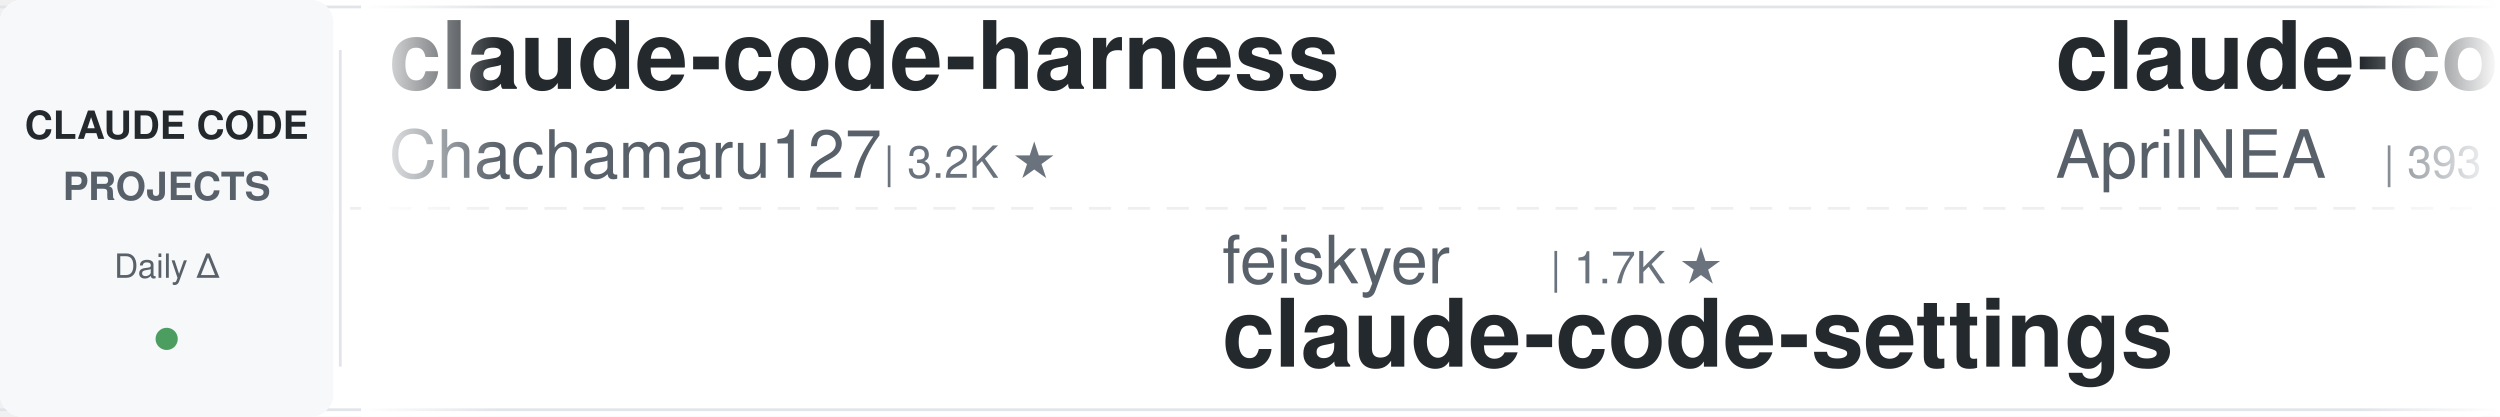
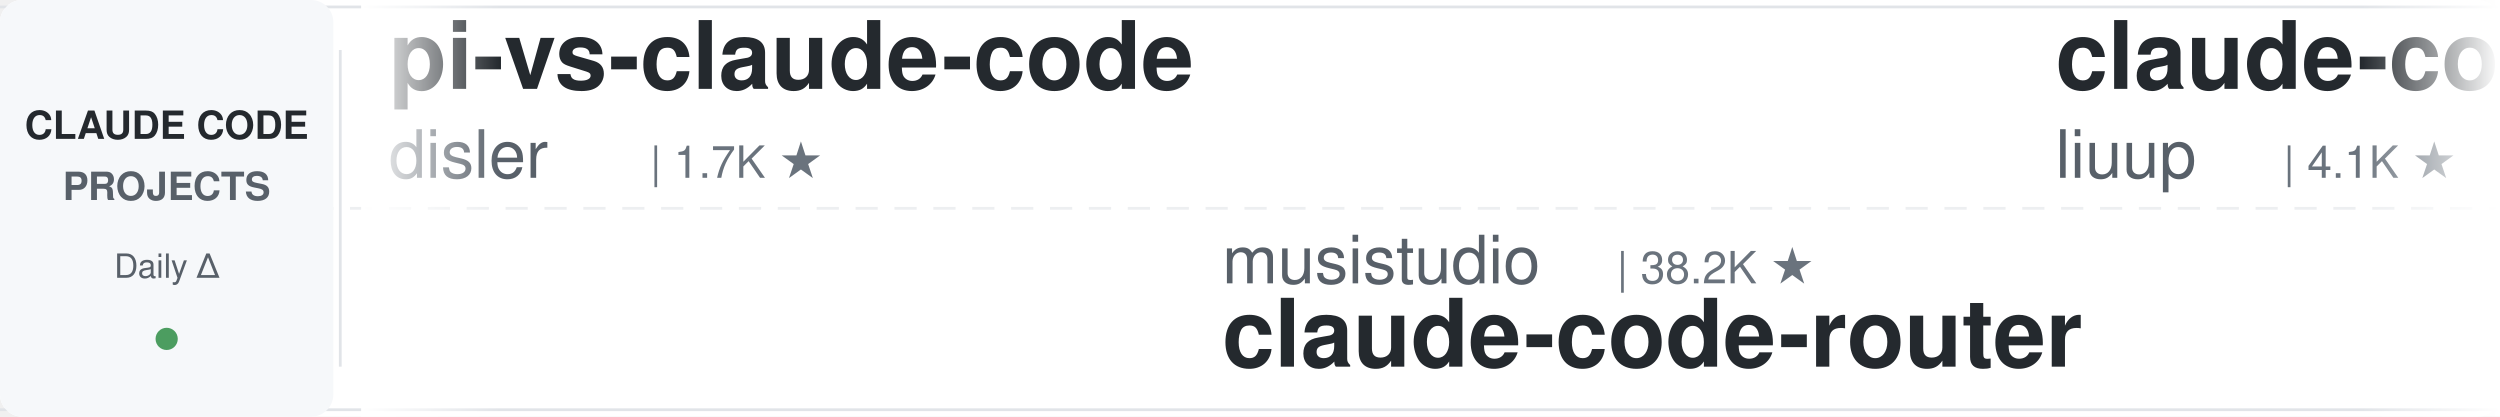
<svg xmlns="http://www.w3.org/2000/svg" width="900" height="150">
  <defs>
    <linearGradient id="leftFade" x1="0%" y1="0%" x2="100%" y2="0%">
      <stop offset="0%" style="stop-color:#ffffff;stop-opacity:1" />
      <stop offset="100%" style="stop-color:#ffffff;stop-opacity:0" />
    </linearGradient>
    <linearGradient id="rightFade" x1="0%" y1="0%" x2="100%" y2="0%">
      <stop offset="0%" style="stop-color:#ffffff;stop-opacity:0" />
      <stop offset="100%" style="stop-color:#ffffff;stop-opacity:1" />
    </linearGradient>
  </defs>
  <rect width="900" height="150" fill="#ffffff" rx="8" />
  <rect x="0" y="2" width="900" height="1" fill="#e1e4e8" />
  <rect x="0" y="147" width="900" height="1" fill="#e1e4e8" />
  <line x1="0" y1="75" x2="900" y2="75" stroke="#e1e4e8" stroke-width="1" stroke-dasharray="8 6" opacity="0.6" />
  <rect x="0" y="0" width="120" height="150" fill="#f6f8fa" rx="8" />
  <text x="60" y="50" font-family="-apple-system, BlinkMacSystemFont, 'Segoe UI', Helvetica, Arial, sans-serif" font-size="14" font-weight="600" fill="#24292e" text-anchor="middle">CLAUDE CODE</text>
  <text x="60" y="72" font-family="-apple-system, BlinkMacSystemFont, 'Segoe UI', Helvetica, Arial, sans-serif" font-size="14" font-weight="600" fill="#586069" text-anchor="middle">PROJECTS</text>
  <text x="60" y="100" font-family="-apple-system, BlinkMacSystemFont, 'Segoe UI', Helvetica, Arial, sans-serif" font-size="12" font-weight="500" fill="#586069" text-anchor="middle">Daily Δ</text>
  <circle cx="60" cy="122" r="4" fill="#22863a" opacity="0.8" />
  <rect x="122" y="18" width="1" height="114" fill="#e1e4e8" />
  <clipPath id="tickerClip">
    <rect x="130" y="0" width="770" height="150" />
  </clipPath>
  <g clip-path="url(#tickerClip)">
    <g id="tickerItems">
      <animateTransform attributeName="transform" attributeType="XML" type="translate" from="0 0" to="-3000 0" dur="54s" repeatCount="indefinite" />
      <g transform="translate(0, 0)">
-         <text x="140" y="32" font-family="-apple-system, BlinkMacSystemFont, 'Segoe UI', Helvetica, Arial, sans-serif" font-size="34" font-weight="600" fill="#24292e">claude-code-harness</text>
-         <text x="140" y="64" font-family="-apple-system, BlinkMacSystemFont, 'Segoe UI', Helvetica, Arial, sans-serif" font-size="24" font-weight="400" fill="#586069">Chachamaru127</text>
-         <text x="318" y="64" font-family="-apple-system, BlinkMacSystemFont, 'Segoe UI', Helvetica, Arial, sans-serif" font-size="16" font-weight="500" fill="#6a737d">| 3.2K ★</text>
+         <text x="140" y="32" font-family="-apple-system, BlinkMacSystemFont, 'Segoe UI', Helvetica, Arial, sans-serif" font-size="34" font-weight="600" fill="#24292e">pi-vs-claude-code</text>
+         <text x="140" y="64" font-family="-apple-system, BlinkMacSystemFont, 'Segoe UI', Helvetica, Arial, sans-serif" font-size="24" font-weight="400" fill="#586069">disler</text>
+         <text x="234" y="64" font-family="-apple-system, BlinkMacSystemFont, 'Segoe UI', Helvetica, Arial, sans-serif" font-size="16" font-weight="500" fill="#6a737d">| 1.7K ★</text>
      </g>
      <g transform="translate(300, 0)">
-         <text x="140" y="102" font-family="-apple-system, BlinkMacSystemFont, 'Segoe UI', Helvetica, Arial, sans-serif" font-size="24" font-weight="400" fill="#586069">feiskyer</text>
-         <text x="258" y="102" font-family="-apple-system, BlinkMacSystemFont, 'Segoe UI', Helvetica, Arial, sans-serif" font-size="16" font-weight="500" fill="#6a737d">| 1.7K ★</text>
-         <text x="140" y="132" font-family="-apple-system, BlinkMacSystemFont, 'Segoe UI', Helvetica, Arial, sans-serif" font-size="34" font-weight="600" fill="#24292e">claude-code-settings</text>
+         <text x="140" y="102" font-family="-apple-system, BlinkMacSystemFont, 'Segoe UI', Helvetica, Arial, sans-serif" font-size="24" font-weight="400" fill="#586069">musistudio</text>
+         <text x="282" y="102" font-family="-apple-system, BlinkMacSystemFont, 'Segoe UI', Helvetica, Arial, sans-serif" font-size="16" font-weight="500" fill="#6a737d">| 38.2K ★</text>
+         <text x="140" y="132" font-family="-apple-system, BlinkMacSystemFont, 'Segoe UI', Helvetica, Arial, sans-serif" font-size="34" font-weight="600" fill="#24292e">claude-code-router</text>
      </g>
      <g transform="translate(600, 0)">
-         <text x="140" y="32" font-family="-apple-system, BlinkMacSystemFont, 'Segoe UI', Helvetica, Arial, sans-serif" font-size="34" font-weight="600" fill="#24292e">claude-code-source</text>
-         <text x="140" y="64" font-family="-apple-system, BlinkMacSystemFont, 'Segoe UI', Helvetica, Arial, sans-serif" font-size="24" font-weight="400" fill="#586069">AprilNEA</text>
-         <text x="258" y="64" font-family="-apple-system, BlinkMacSystemFont, 'Segoe UI', Helvetica, Arial, sans-serif" font-size="16" font-weight="500" fill="#6a737d">| 393 ★</text>
+         <text x="140" y="32" font-family="-apple-system, BlinkMacSystemFont, 'Segoe UI', Helvetica, Arial, sans-serif" font-size="34" font-weight="600" fill="#24292e">claude-code-analysis</text>
+         <text x="140" y="64" font-family="-apple-system, BlinkMacSystemFont, 'Segoe UI', Helvetica, Arial, sans-serif" font-size="24" font-weight="400" fill="#586069">liuup</text>
+         <text x="222" y="64" font-family="-apple-system, BlinkMacSystemFont, 'Segoe UI', Helvetica, Arial, sans-serif" font-size="16" font-weight="500" fill="#6a737d">| 4.1K ★</text>
      </g>
      <g transform="translate(900, 0)">
-         <text x="140" y="102" font-family="-apple-system, BlinkMacSystemFont, 'Segoe UI', Helvetica, Arial, sans-serif" font-size="24" font-weight="400" fill="#586069">FlorianBruniaux</text>
-         <text x="342" y="102" font-family="-apple-system, BlinkMacSystemFont, 'Segoe UI', Helvetica, Arial, sans-serif" font-size="16" font-weight="500" fill="#6a737d">| 6.5K ★</text>
-         <text x="140" y="132" font-family="-apple-system, BlinkMacSystemFont, 'Segoe UI', Helvetica, Arial, sans-serif" font-size="34" font-weight="600" fill="#24292e">claude-code-ultimate-gui...</text>
+         <text x="140" y="102" font-family="-apple-system, BlinkMacSystemFont, 'Segoe UI', Helvetica, Arial, sans-serif" font-size="24" font-weight="400" fill="#586069">LING71671</text>
+         <text x="270" y="102" font-family="-apple-system, BlinkMacSystemFont, 'Segoe UI', Helvetica, Arial, sans-serif" font-size="16" font-weight="500" fill="#6a737d">| 994 ★</text>
+         <text x="140" y="132" font-family="-apple-system, BlinkMacSystemFont, 'Segoe UI', Helvetica, Arial, sans-serif" font-size="34" font-weight="600" fill="#24292e">Open-ClaudeCode</text>
      </g>
      <g transform="translate(1200, 0)">
-         <text x="140" y="32" font-family="-apple-system, BlinkMacSystemFont, 'Segoe UI', Helvetica, Arial, sans-serif" font-size="34" font-weight="600" fill="#24292e">claude-code-rust</text>
-         <text x="140" y="64" font-family="-apple-system, BlinkMacSystemFont, 'Segoe UI', Helvetica, Arial, sans-serif" font-size="24" font-weight="400" fill="#586069">lorryjovens-hub</text>
-         <text x="342" y="64" font-family="-apple-system, BlinkMacSystemFont, 'Segoe UI', Helvetica, Arial, sans-serif" font-size="16" font-weight="500" fill="#6a737d">| 1.7K ★</text>
+         <text x="140" y="32" font-family="-apple-system, BlinkMacSystemFont, 'Segoe UI', Helvetica, Arial, sans-serif" font-size="34" font-weight="600" fill="#24292e">claude-code-prompts</text>
+         <text x="140" y="64" font-family="-apple-system, BlinkMacSystemFont, 'Segoe UI', Helvetica, Arial, sans-serif" font-size="24" font-weight="400" fill="#586069">repowise-dev</text>
+         <text x="306" y="64" font-family="-apple-system, BlinkMacSystemFont, 'Segoe UI', Helvetica, Arial, sans-serif" font-size="16" font-weight="500" fill="#6a737d">| 1.2K ★</text>
      </g>
      <g transform="translate(1500, 0)">
-         <text x="140" y="102" font-family="-apple-system, BlinkMacSystemFont, 'Segoe UI', Helvetica, Arial, sans-serif" font-size="24" font-weight="400" fill="#586069">1rgs</text>
-         <text x="210" y="102" font-family="-apple-system, BlinkMacSystemFont, 'Segoe UI', Helvetica, Arial, sans-serif" font-size="16" font-weight="500" fill="#6a737d">| 3.8K ★</text>
-         <text x="140" y="132" font-family="-apple-system, BlinkMacSystemFont, 'Segoe UI', Helvetica, Arial, sans-serif" font-size="34" font-weight="600" fill="#24292e">claude-code-proxy</text>
+         <text x="140" y="102" font-family="-apple-system, BlinkMacSystemFont, 'Segoe UI', Helvetica, Arial, sans-serif" font-size="24" font-weight="400" fill="#586069">zebbern</text>
+         <text x="246" y="102" font-family="-apple-system, BlinkMacSystemFont, 'Segoe UI', Helvetica, Arial, sans-serif" font-size="16" font-weight="500" fill="#6a737d">| 4.7K ★</text>
+         <text x="140" y="132" font-family="-apple-system, BlinkMacSystemFont, 'Segoe UI', Helvetica, Arial, sans-serif" font-size="34" font-weight="600" fill="#24292e">claude-code-guide</text>
      </g>
      <g transform="translate(1800, 0)">
+         <text x="140" y="32" font-family="-apple-system, BlinkMacSystemFont, 'Segoe UI', Helvetica, Arial, sans-serif" font-size="34" font-weight="600" fill="#24292e">claude-code-hooks-master...</text>
+         <text x="140" y="64" font-family="-apple-system, BlinkMacSystemFont, 'Segoe UI', Helvetica, Arial, sans-serif" font-size="24" font-weight="400" fill="#586069">disler</text>
+         <text x="234" y="64" font-family="-apple-system, BlinkMacSystemFont, 'Segoe UI', Helvetica, Arial, sans-serif" font-size="16" font-weight="500" fill="#6a737d">| 4.0K ★</text>
+       </g>
+       <g transform="translate(2100, 0)">
+         <text x="140" y="102" font-family="-apple-system, BlinkMacSystemFont, 'Segoe UI', Helvetica, Arial, sans-serif" font-size="24" font-weight="400" fill="#586069">Windy3f3f3f3f</text>
+         <text x="318" y="102" font-family="-apple-system, BlinkMacSystemFont, 'Segoe UI', Helvetica, Arial, sans-serif" font-size="16" font-weight="500" fill="#6a737d">| 3.8K ★</text>
+         <text x="140" y="132" font-family="-apple-system, BlinkMacSystemFont, 'Segoe UI', Helvetica, Arial, sans-serif" font-size="34" font-weight="600" fill="#24292e">how-claude-code-works</text>
+       </g>
+       <g transform="translate(2400, 0)">
        <text x="140" y="32" font-family="-apple-system, BlinkMacSystemFont, 'Segoe UI', Helvetica, Arial, sans-serif" font-size="34" font-weight="600" fill="#24292e">claude-code-video-toolki...</text>
        <text x="140" y="64" font-family="-apple-system, BlinkMacSystemFont, 'Segoe UI', Helvetica, Arial, sans-serif" font-size="24" font-weight="400" fill="#586069">digitalsamba</text>
        <text x="306" y="64" font-family="-apple-system, BlinkMacSystemFont, 'Segoe UI', Helvetica, Arial, sans-serif" font-size="16" font-weight="500" fill="#6a737d">| 2.7K ★</text>
      </g>
-       <g transform="translate(2100, 0)">
-         <text x="140" y="102" font-family="-apple-system, BlinkMacSystemFont, 'Segoe UI', Helvetica, Arial, sans-serif" font-size="24" font-weight="400" fill="#586069">Yuyz0112</text>
-         <text x="258" y="102" font-family="-apple-system, BlinkMacSystemFont, 'Segoe UI', Helvetica, Arial, sans-serif" font-size="16" font-weight="500" fill="#6a737d">| 2.5K ★</text>
-         <text x="140" y="132" font-family="-apple-system, BlinkMacSystemFont, 'Segoe UI', Helvetica, Arial, sans-serif" font-size="34" font-weight="600" fill="#24292e">claude-code-reverse</text>
-       </g>
-       <g transform="translate(2400, 0)">
-         <text x="140" y="32" font-family="-apple-system, BlinkMacSystemFont, 'Segoe UI', Helvetica, Arial, sans-serif" font-size="34" font-weight="600" fill="#24292e">claude-code-source-build</text>
-         <text x="140" y="64" font-family="-apple-system, BlinkMacSystemFont, 'Segoe UI', Helvetica, Arial, sans-serif" font-size="24" font-weight="400" fill="#586069">andrew-kramer-inno</text>
-         <text x="378" y="64" font-family="-apple-system, BlinkMacSystemFont, 'Segoe UI', Helvetica, Arial, sans-serif" font-size="16" font-weight="500" fill="#6a737d">| 597 ★</text>
-       </g>
      <g transform="translate(2700, 0)">
-         <text x="140" y="102" font-family="-apple-system, BlinkMacSystemFont, 'Segoe UI', Helvetica, Arial, sans-serif" font-size="24" font-weight="400" fill="#586069">AICoderTudou</text>
-         <text x="306" y="102" font-family="-apple-system, BlinkMacSystemFont, 'Segoe UI', Helvetica, Arial, sans-serif" font-size="16" font-weight="500" fill="#6a737d">| 494 ★</text>
-         <text x="140" y="132" font-family="-apple-system, BlinkMacSystemFont, 'Segoe UI', Helvetica, Arial, sans-serif" font-size="34" font-weight="600" fill="#24292e">claude-code-tudou</text>
+         <text x="140" y="102" font-family="-apple-system, BlinkMacSystemFont, 'Segoe UI', Helvetica, Arial, sans-serif" font-size="24" font-weight="400" fill="#586069">fuergaosi233</text>
+         <text x="306" y="102" font-family="-apple-system, BlinkMacSystemFont, 'Segoe UI', Helvetica, Arial, sans-serif" font-size="16" font-weight="500" fill="#6a737d">| 2.8K ★</text>
+         <text x="140" y="132" font-family="-apple-system, BlinkMacSystemFont, 'Segoe UI', Helvetica, Arial, sans-serif" font-size="34" font-weight="600" fill="#24292e">claude-code-proxy</text>
      </g>
      <g transform="translate(3000, 0)">
-         <text x="140" y="32" font-family="-apple-system, BlinkMacSystemFont, 'Segoe UI', Helvetica, Arial, sans-serif" font-size="34" font-weight="600" fill="#24292e">claude-code-harness</text>
-         <text x="140" y="64" font-family="-apple-system, BlinkMacSystemFont, 'Segoe UI', Helvetica, Arial, sans-serif" font-size="24" font-weight="400" fill="#586069">Chachamaru127</text>
-         <text x="318" y="64" font-family="-apple-system, BlinkMacSystemFont, 'Segoe UI', Helvetica, Arial, sans-serif" font-size="16" font-weight="500" fill="#6a737d">| 3.2K ★</text>
+         <text x="140" y="32" font-family="-apple-system, BlinkMacSystemFont, 'Segoe UI', Helvetica, Arial, sans-serif" font-size="34" font-weight="600" fill="#24292e">pi-vs-claude-code</text>
+         <text x="140" y="64" font-family="-apple-system, BlinkMacSystemFont, 'Segoe UI', Helvetica, Arial, sans-serif" font-size="24" font-weight="400" fill="#586069">disler</text>
+         <text x="234" y="64" font-family="-apple-system, BlinkMacSystemFont, 'Segoe UI', Helvetica, Arial, sans-serif" font-size="16" font-weight="500" fill="#6a737d">| 1.7K ★</text>
      </g>
      <g transform="translate(3300, 0)">
-         <text x="140" y="102" font-family="-apple-system, BlinkMacSystemFont, 'Segoe UI', Helvetica, Arial, sans-serif" font-size="24" font-weight="400" fill="#586069">feiskyer</text>
-         <text x="258" y="102" font-family="-apple-system, BlinkMacSystemFont, 'Segoe UI', Helvetica, Arial, sans-serif" font-size="16" font-weight="500" fill="#6a737d">| 1.7K ★</text>
-         <text x="140" y="132" font-family="-apple-system, BlinkMacSystemFont, 'Segoe UI', Helvetica, Arial, sans-serif" font-size="34" font-weight="600" fill="#24292e">claude-code-settings</text>
+         <text x="140" y="102" font-family="-apple-system, BlinkMacSystemFont, 'Segoe UI', Helvetica, Arial, sans-serif" font-size="24" font-weight="400" fill="#586069">musistudio</text>
+         <text x="282" y="102" font-family="-apple-system, BlinkMacSystemFont, 'Segoe UI', Helvetica, Arial, sans-serif" font-size="16" font-weight="500" fill="#6a737d">| 38.2K ★</text>
+         <text x="140" y="132" font-family="-apple-system, BlinkMacSystemFont, 'Segoe UI', Helvetica, Arial, sans-serif" font-size="34" font-weight="600" fill="#24292e">claude-code-router</text>
      </g>
      <g transform="translate(3600, 0)">
-         <text x="140" y="32" font-family="-apple-system, BlinkMacSystemFont, 'Segoe UI', Helvetica, Arial, sans-serif" font-size="34" font-weight="600" fill="#24292e">claude-code-source</text>
-         <text x="140" y="64" font-family="-apple-system, BlinkMacSystemFont, 'Segoe UI', Helvetica, Arial, sans-serif" font-size="24" font-weight="400" fill="#586069">AprilNEA</text>
-         <text x="258" y="64" font-family="-apple-system, BlinkMacSystemFont, 'Segoe UI', Helvetica, Arial, sans-serif" font-size="16" font-weight="500" fill="#6a737d">| 393 ★</text>
+         <text x="140" y="32" font-family="-apple-system, BlinkMacSystemFont, 'Segoe UI', Helvetica, Arial, sans-serif" font-size="34" font-weight="600" fill="#24292e">claude-code-analysis</text>
+         <text x="140" y="64" font-family="-apple-system, BlinkMacSystemFont, 'Segoe UI', Helvetica, Arial, sans-serif" font-size="24" font-weight="400" fill="#586069">liuup</text>
+         <text x="222" y="64" font-family="-apple-system, BlinkMacSystemFont, 'Segoe UI', Helvetica, Arial, sans-serif" font-size="16" font-weight="500" fill="#6a737d">| 4.1K ★</text>
      </g>
      <g transform="translate(3900, 0)">
-         <text x="140" y="102" font-family="-apple-system, BlinkMacSystemFont, 'Segoe UI', Helvetica, Arial, sans-serif" font-size="24" font-weight="400" fill="#586069">FlorianBruniaux</text>
-         <text x="342" y="102" font-family="-apple-system, BlinkMacSystemFont, 'Segoe UI', Helvetica, Arial, sans-serif" font-size="16" font-weight="500" fill="#6a737d">| 6.5K ★</text>
-         <text x="140" y="132" font-family="-apple-system, BlinkMacSystemFont, 'Segoe UI', Helvetica, Arial, sans-serif" font-size="34" font-weight="600" fill="#24292e">claude-code-ultimate-gui...</text>
+         <text x="140" y="102" font-family="-apple-system, BlinkMacSystemFont, 'Segoe UI', Helvetica, Arial, sans-serif" font-size="24" font-weight="400" fill="#586069">LING71671</text>
+         <text x="270" y="102" font-family="-apple-system, BlinkMacSystemFont, 'Segoe UI', Helvetica, Arial, sans-serif" font-size="16" font-weight="500" fill="#6a737d">| 994 ★</text>
+         <text x="140" y="132" font-family="-apple-system, BlinkMacSystemFont, 'Segoe UI', Helvetica, Arial, sans-serif" font-size="34" font-weight="600" fill="#24292e">Open-ClaudeCode</text>
      </g>
    </g>
  </g>
  <rect x="130" y="0" width="50" height="150" fill="url(#leftFade)" />
  <rect x="850" y="0" width="50" height="150" fill="url(#rightFade)" />
</svg>
